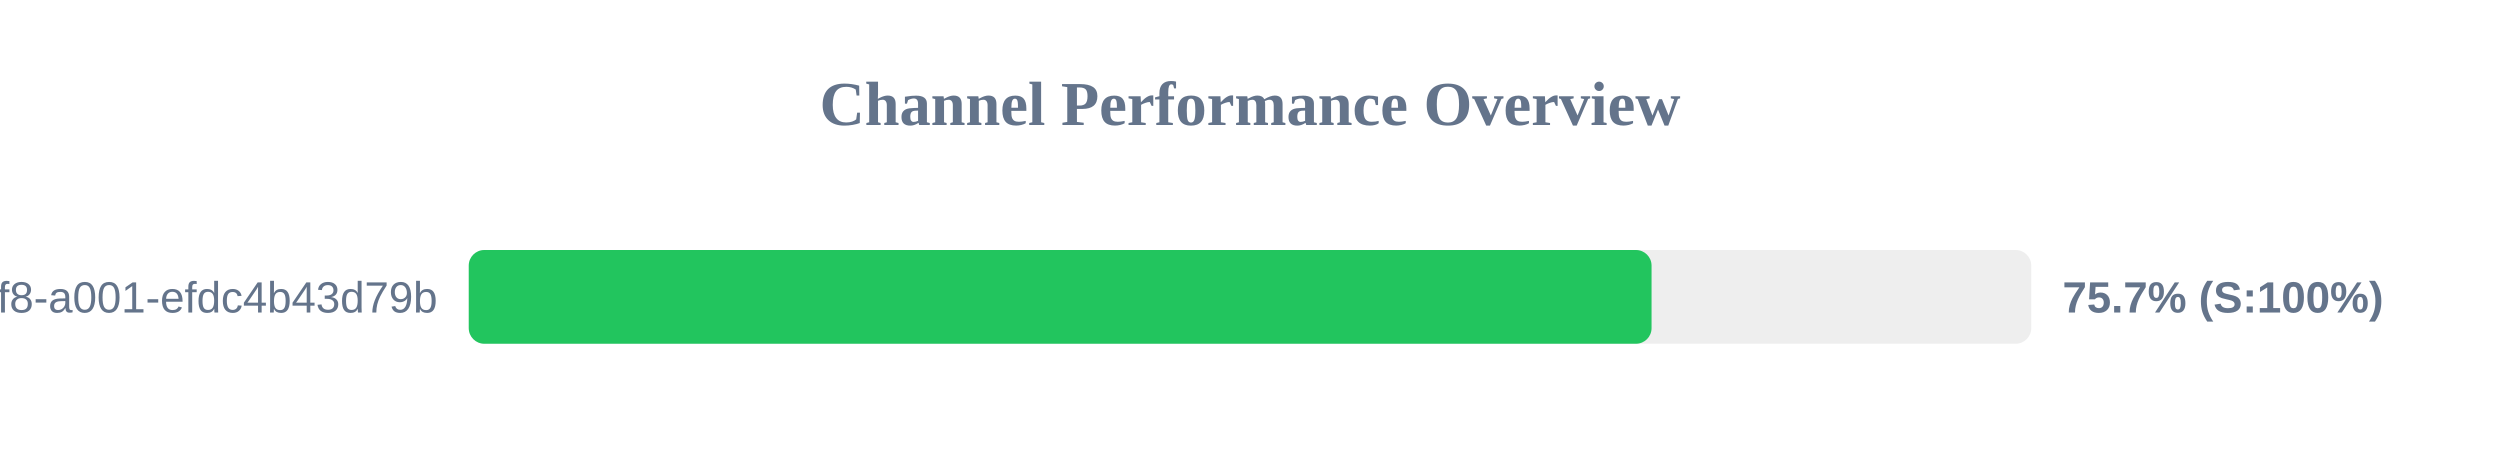
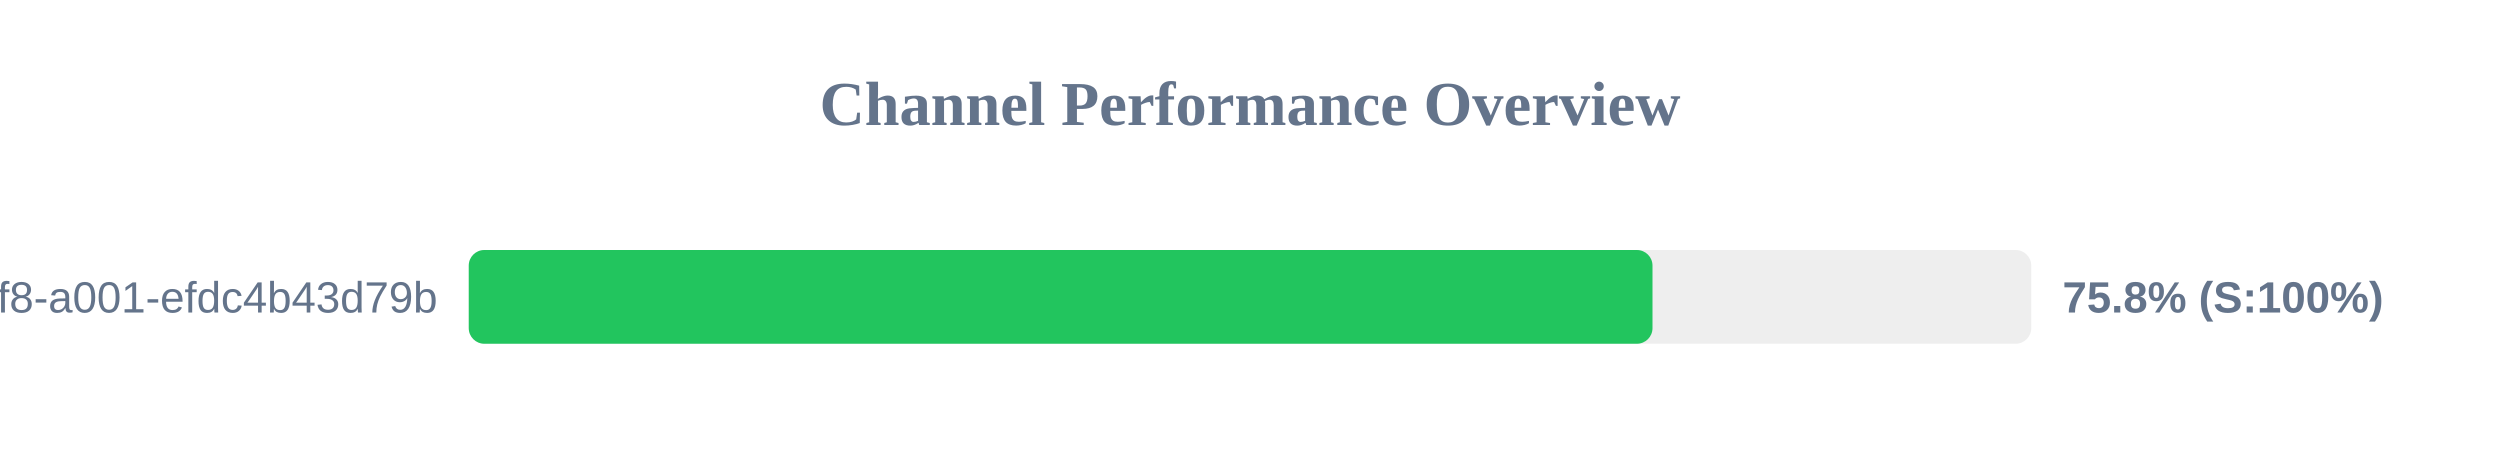
<svg xmlns="http://www.w3.org/2000/svg" width="800" height="150" version="1.1">
  <style>
        .row { font: 14px Arial; fill: #64748b; }
        .score { font: bold 14px Arial; fill: #64748b; }
    </style>
  <text x="400" y="40" text-anchor="middle" font-size="20px" font-weight="bold" fill="#64748b">Channel Performance Overview</text>
  <rect x="150" y="80" width="500" height="30" fill="#eee" rx="5" />
-   <rect x="150" y="80" width="378.5" height="30" fill="#22c55e" rx="5" />
+   <rect x="150" y="80" width="378.8" height="30" fill="#22c55e" rx="5" />
  <text x="140" y="100" text-anchor="end" class="row">?uuid=1fdb6b30-5371-4ff8-a001-efdc4b43d79b</text>
-   <text x="660" y="100" text-anchor="start" class="score">75.7% (S:100%)</text>
+   <text x="660" y="100" text-anchor="start" class="score">75.8% (S:100%)</text>
</svg>
